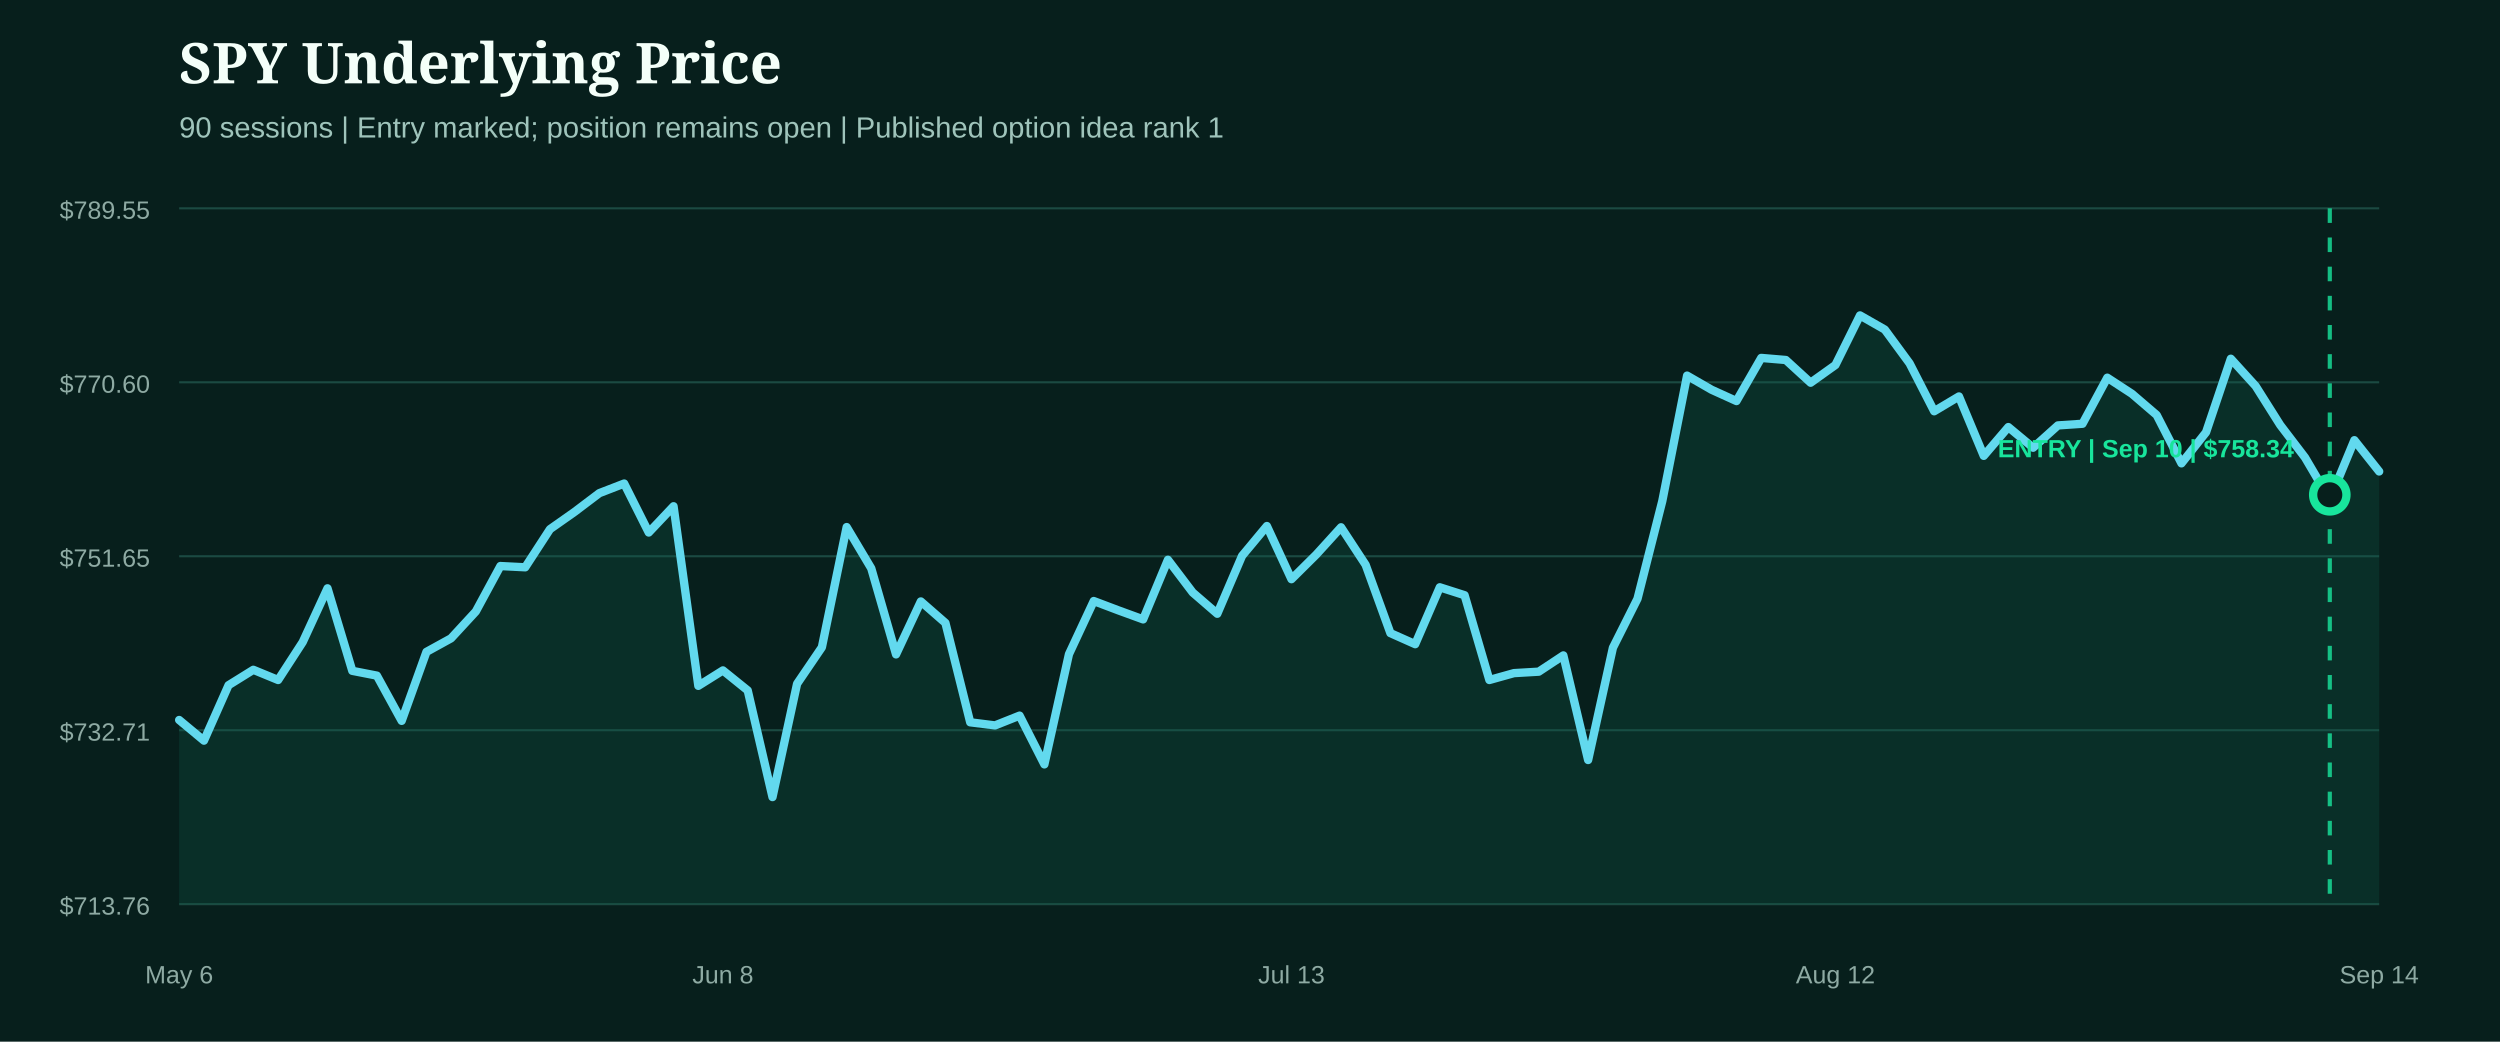
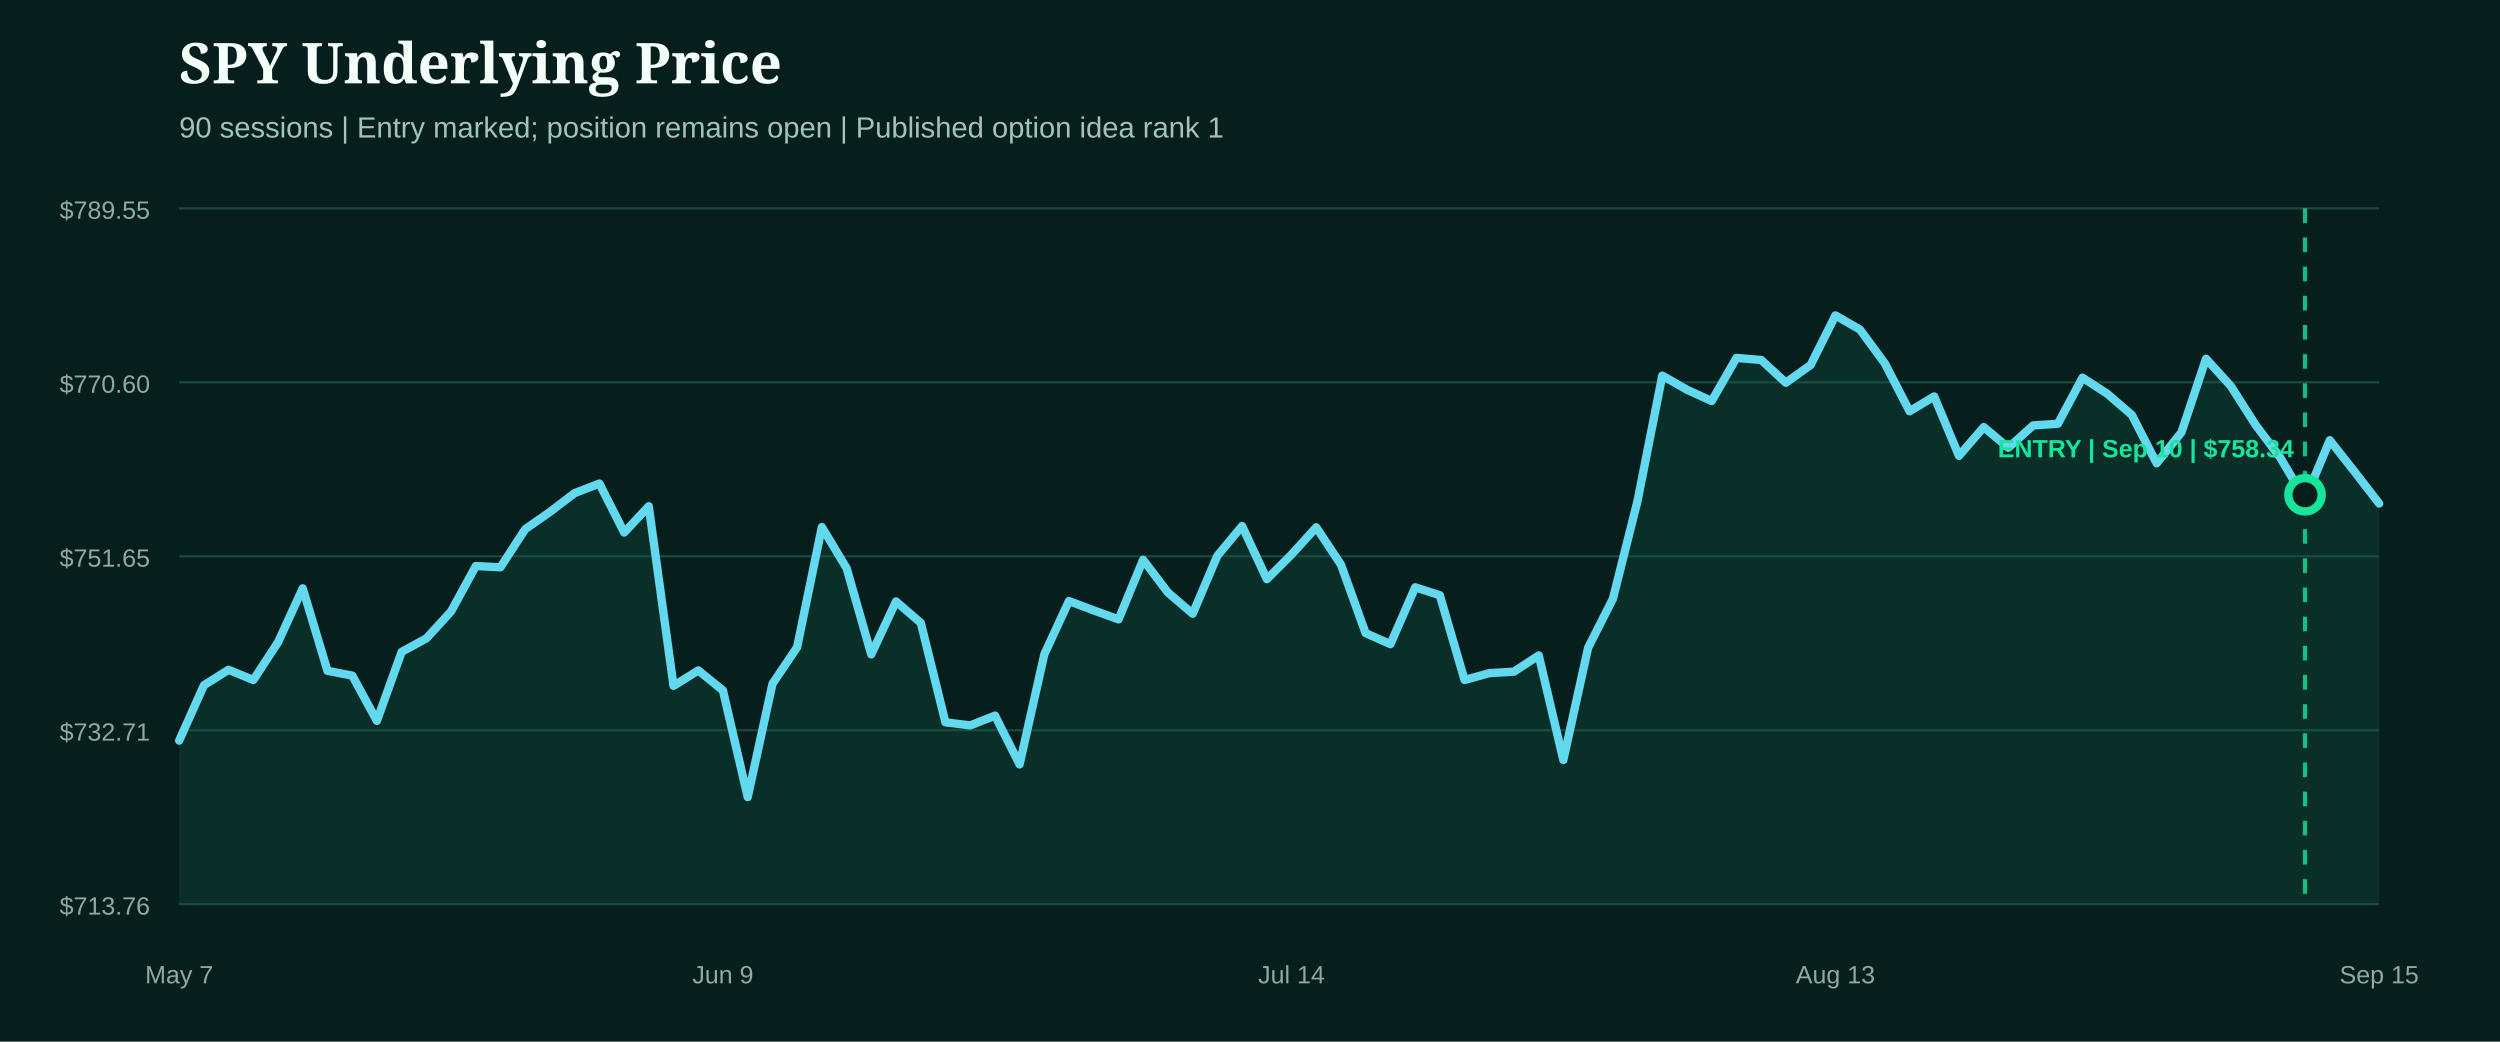
<svg xmlns="http://www.w3.org/2000/svg" width="1200" height="500" viewBox="0 0 1200 500" role="img" aria-label="SPY underlying price from entry">
  <rect width="1200" height="500" fill="#071f1c" />
  <style>.head{fill:#f4fff9;font:800 27px Georgia,serif}.sub{fill:#9fc4bb;font:14px Arial,sans-serif}.axis{fill:#8eaaa3;font:12px Arial,sans-serif}.marker{font:800 12px Arial,sans-serif}</style>
  <text x="86" y="40" class="head">SPY Underlying Price</text>
  <text x="86" y="66" class="sub">90 sessions | Entry marked; position remains open | Published option idea rank 1</text>
  <line x1="86" x2="1142" y1="100.0" y2="100.0" stroke="#1b4a42" stroke-width="1" />
  <text x="72" y="105.0" text-anchor="end" class="axis">$789.55</text>
  <line x1="86" x2="1142" y1="183.5" y2="183.5" stroke="#1b4a42" stroke-width="1" />
  <text x="72" y="188.5" text-anchor="end" class="axis">$770.60</text>
  <line x1="86" x2="1142" y1="267.0" y2="267.0" stroke="#1b4a42" stroke-width="1" />
  <text x="72" y="272.0" text-anchor="end" class="axis">$751.65</text>
  <line x1="86" x2="1142" y1="350.5" y2="350.5" stroke="#1b4a42" stroke-width="1" />
  <text x="72" y="355.5" text-anchor="end" class="axis">$732.71</text>
  <line x1="86" x2="1142" y1="434.0" y2="434.0" stroke="#1b4a42" stroke-width="1" />
  <text x="72" y="439.0" text-anchor="end" class="axis">$713.76</text>
-   <path d="M86.0,345.6 L97.9,355.5 L109.7,328.9 L121.6,321.5 L133.5,326.4 L145.3,308.2 L157.2,282.4 L169.1,322.0 L180.9,324.3 L192.8,346.0 L204.7,312.9 L216.5,306.4 L228.4,293.5 L240.2,271.7 L252.1,272.3 L264.0,254.0 L275.8,245.7 L287.7,236.7 L299.6,232.1 L311.4,255.6 L323.3,243.0 L335.2,329.2 L347.0,321.8 L358.9,331.4 L370.8,382.6 L382.6,328.2 L394.5,310.7 L406.4,253.0 L418.2,272.8 L430.1,314.1 L442.0,288.7 L453.8,299.0 L465.7,346.7 L477.6,348.2 L489.4,343.5 L501.3,366.9 L513.1,314.0 L525.0,288.5 L536.9,293.0 L548.7,297.3 L560.6,268.7 L572.5,284.4 L584.3,294.6 L596.2,266.8 L608.1,252.5 L619.9,278.0 L631.8,266.2 L643.7,253.1 L655.5,271.1 L667.4,303.9 L679.3,309.2 L691.1,281.9 L703.0,285.7 L714.9,326.4 L726.7,323.1 L738.6,322.4 L750.4,314.6 L762.3,364.8 L774.2,310.9 L786.0,287.4 L797.9,240.5 L809.8,180.3 L821.6,187.1 L833.5,192.5 L845.4,171.8 L857.2,172.8 L869.1,183.7 L881.0,175.2 L892.8,151.4 L904.7,158.2 L916.6,174.4 L928.4,197.4 L940.3,190.3 L952.2,218.8 L964.0,205.0 L975.9,214.9 L987.8,204.2 L999.6,203.4 L1011.5,181.3 L1023.3,189.0 L1035.2,199.2 L1047.1,222.4 L1058.9,207.5 L1070.8,172.2 L1082.7,185.3 L1094.5,204.0 L1106.4,219.6 L1118.3,239.8 L1130.1,211.3 L1142.0,226.3 L1142.0,434.0 L86.0,434.0 Z" fill="#0f5949" opacity="0.28" />
-   <path d="M86.0,345.6 L97.9,355.5 L109.7,328.9 L121.6,321.5 L133.5,326.4 L145.3,308.2 L157.2,282.4 L169.1,322.0 L180.9,324.3 L192.8,346.0 L204.7,312.9 L216.5,306.4 L228.4,293.5 L240.2,271.7 L252.1,272.3 L264.0,254.0 L275.8,245.7 L287.7,236.7 L299.6,232.1 L311.4,255.6 L323.3,243.0 L335.2,329.2 L347.0,321.8 L358.9,331.4 L370.8,382.6 L382.6,328.2 L394.5,310.7 L406.4,253.0 L418.2,272.8 L430.1,314.1 L442.0,288.7 L453.8,299.0 L465.7,346.7 L477.6,348.2 L489.4,343.5 L501.3,366.9 L513.1,314.0 L525.0,288.5 L536.9,293.0 L548.7,297.3 L560.6,268.7 L572.5,284.4 L584.3,294.6 L596.2,266.8 L608.1,252.5 L619.9,278.0 L631.8,266.2 L643.7,253.1 L655.5,271.1 L667.4,303.9 L679.3,309.2 L691.1,281.9 L703.0,285.7 L714.9,326.4 L726.7,323.1 L738.6,322.4 L750.4,314.6 L762.3,364.8 L774.2,310.9 L786.0,287.4 L797.9,240.5 L809.8,180.3 L821.6,187.1 L833.5,192.5 L845.4,171.8 L857.2,172.8 L869.1,183.7 L881.0,175.2 L892.8,151.4 L904.7,158.2 L916.6,174.4 L928.4,197.4 L940.3,190.3 L952.2,218.8 L964.0,205.0 L975.9,214.9 L987.8,204.2 L999.6,203.4 L1011.5,181.3 L1023.3,189.0 L1035.2,199.2 L1047.1,222.4 L1058.9,207.5 L1070.8,172.2 L1082.7,185.3 L1094.5,204.0 L1106.4,219.6 L1118.3,239.8 L1130.1,211.3 L1142.0,226.3" fill="none" stroke="#62d9ee" stroke-width="4" stroke-linecap="round" stroke-linejoin="round" />
+   <path d="M86.0,355.5 L97.9,328.9 L109.7,321.5 L121.6,326.4 L133.5,308.2 L145.3,282.4 L157.2,322.0 L169.1,324.3 L180.9,346.0 L192.8,312.9 L204.7,306.4 L216.5,293.5 L228.4,271.7 L240.2,272.3 L252.1,254.0 L264.0,245.7 L275.8,236.7 L287.7,232.1 L299.6,255.6 L311.4,243.0 L323.3,329.2 L335.2,321.8 L347.0,331.4 L358.9,382.6 L370.8,328.2 L382.6,310.7 L394.5,253.0 L406.4,272.8 L418.2,314.1 L430.1,288.7 L442.0,299.0 L453.8,346.7 L465.7,348.2 L477.6,343.5 L489.4,366.9 L501.3,314.0 L513.1,288.5 L525.0,293.0 L536.9,297.3 L548.7,268.7 L560.6,284.4 L572.5,294.6 L584.3,266.8 L596.2,252.5 L608.1,278.0 L619.9,266.2 L631.8,253.1 L643.7,271.1 L655.5,303.9 L667.4,309.2 L679.3,281.9 L691.1,285.7 L703.0,326.4 L714.9,323.1 L726.7,322.4 L738.6,314.6 L750.4,364.8 L762.3,310.9 L774.2,287.4 L786.0,240.5 L797.9,180.3 L809.8,187.1 L821.6,192.5 L833.5,171.8 L845.4,172.8 L857.2,183.7 L869.1,175.2 L881.0,151.4 L892.8,158.2 L904.7,174.4 L916.6,197.4 L928.4,190.3 L940.3,218.8 L952.2,205.0 L964.0,214.9 L975.9,204.2 L987.8,203.4 L999.6,181.3 L1011.5,189.0 L1023.3,199.2 L1035.2,222.4 L1047.1,207.5 L1058.9,172.2 L1070.8,185.3 L1082.7,204.0 L1094.5,219.6 L1106.4,239.8 L1118.3,211.3 L1130.1,226.3 L1142.0,241.7 L1142.0,434.0 L86.0,434.0 Z" fill="#0f5949" opacity="0.28" />
+   <path d="M86.0,355.5 L97.9,328.9 L109.7,321.5 L121.6,326.4 L133.5,308.2 L145.3,282.4 L157.2,322.0 L169.1,324.3 L180.9,346.0 L192.8,312.9 L204.7,306.4 L216.5,293.5 L228.4,271.7 L240.2,272.3 L252.1,254.0 L264.0,245.7 L275.8,236.7 L287.7,232.1 L299.6,255.6 L311.4,243.0 L323.3,329.2 L335.2,321.8 L347.0,331.4 L358.9,382.6 L370.8,328.2 L382.6,310.7 L394.5,253.0 L406.4,272.8 L418.2,314.1 L430.1,288.7 L442.0,299.0 L453.8,346.7 L465.7,348.2 L477.6,343.5 L489.4,366.9 L501.3,314.0 L513.1,288.5 L525.0,293.0 L536.9,297.3 L548.7,268.7 L560.6,284.4 L572.5,294.6 L584.3,266.8 L596.2,252.5 L608.1,278.0 L619.9,266.2 L631.8,253.1 L643.7,271.1 L655.5,303.9 L667.4,309.2 L679.3,281.9 L691.1,285.7 L703.0,326.4 L714.9,323.1 L726.7,322.4 L738.6,314.6 L750.4,364.8 L762.3,310.9 L774.2,287.4 L786.0,240.5 L797.9,180.3 L809.8,187.1 L821.6,192.5 L833.5,171.8 L845.4,172.8 L857.2,183.7 L869.1,175.2 L881.0,151.4 L892.8,158.2 L904.7,174.4 L916.6,197.4 L928.4,190.3 L940.3,218.8 L952.2,205.0 L964.0,214.9 L975.9,204.2 L987.8,203.4 L999.6,181.3 L1011.5,189.0 L1023.3,199.2 L1035.2,222.4 L1047.1,207.5 L1058.9,172.2 L1070.8,185.3 L1082.7,204.0 L1094.5,219.6 L1106.4,239.8 L1118.3,211.3 L1130.1,226.3 L1142.0,241.7" fill="none" stroke="#62d9ee" stroke-width="4" stroke-linecap="round" stroke-linejoin="round" />
  <g>
-     <line x1="1118.3" x2="1118.3" y1="100" y2="434" stroke="#18e59c" stroke-width="2" stroke-dasharray="7 7" opacity="0.8" />
-     <circle cx="1118.3" cy="237.5" r="8" fill="#071f1c" stroke="#18e59c" stroke-width="4" />
+     <line x1="1106.4" x2="1106.4" y1="100" y2="434" stroke="#18e59c" stroke-width="2" stroke-dasharray="7 7" opacity="0.8" />
+     <circle cx="1106.4" cy="237.5" r="8" fill="#071f1c" stroke="#18e59c" stroke-width="4" />
    <text x="1030.0" y="219.5" text-anchor="middle" class="marker" fill="#18e59c">ENTRY | Sep 10 | $758.34</text>
  </g>
-   <text x="86.0" y="472" text-anchor="middle" class="axis">May 6</text>
-   <text x="347.0" y="472" text-anchor="middle" class="axis">Jun 8</text>
-   <text x="619.9" y="472" text-anchor="middle" class="axis">Jul 13</text>
-   <text x="881.0" y="472" text-anchor="middle" class="axis">Aug 12</text>
-   <text x="1142.0" y="472" text-anchor="middle" class="axis">Sep 14</text>
+   <text x="86.0" y="472" text-anchor="middle" class="axis">May 7</text>
+   <text x="347.0" y="472" text-anchor="middle" class="axis">Jun 9</text>
+   <text x="619.9" y="472" text-anchor="middle" class="axis">Jul 14</text>
+   <text x="881.0" y="472" text-anchor="middle" class="axis">Aug 13</text>
+   <text x="1142.0" y="472" text-anchor="middle" class="axis">Sep 15</text>
</svg>
